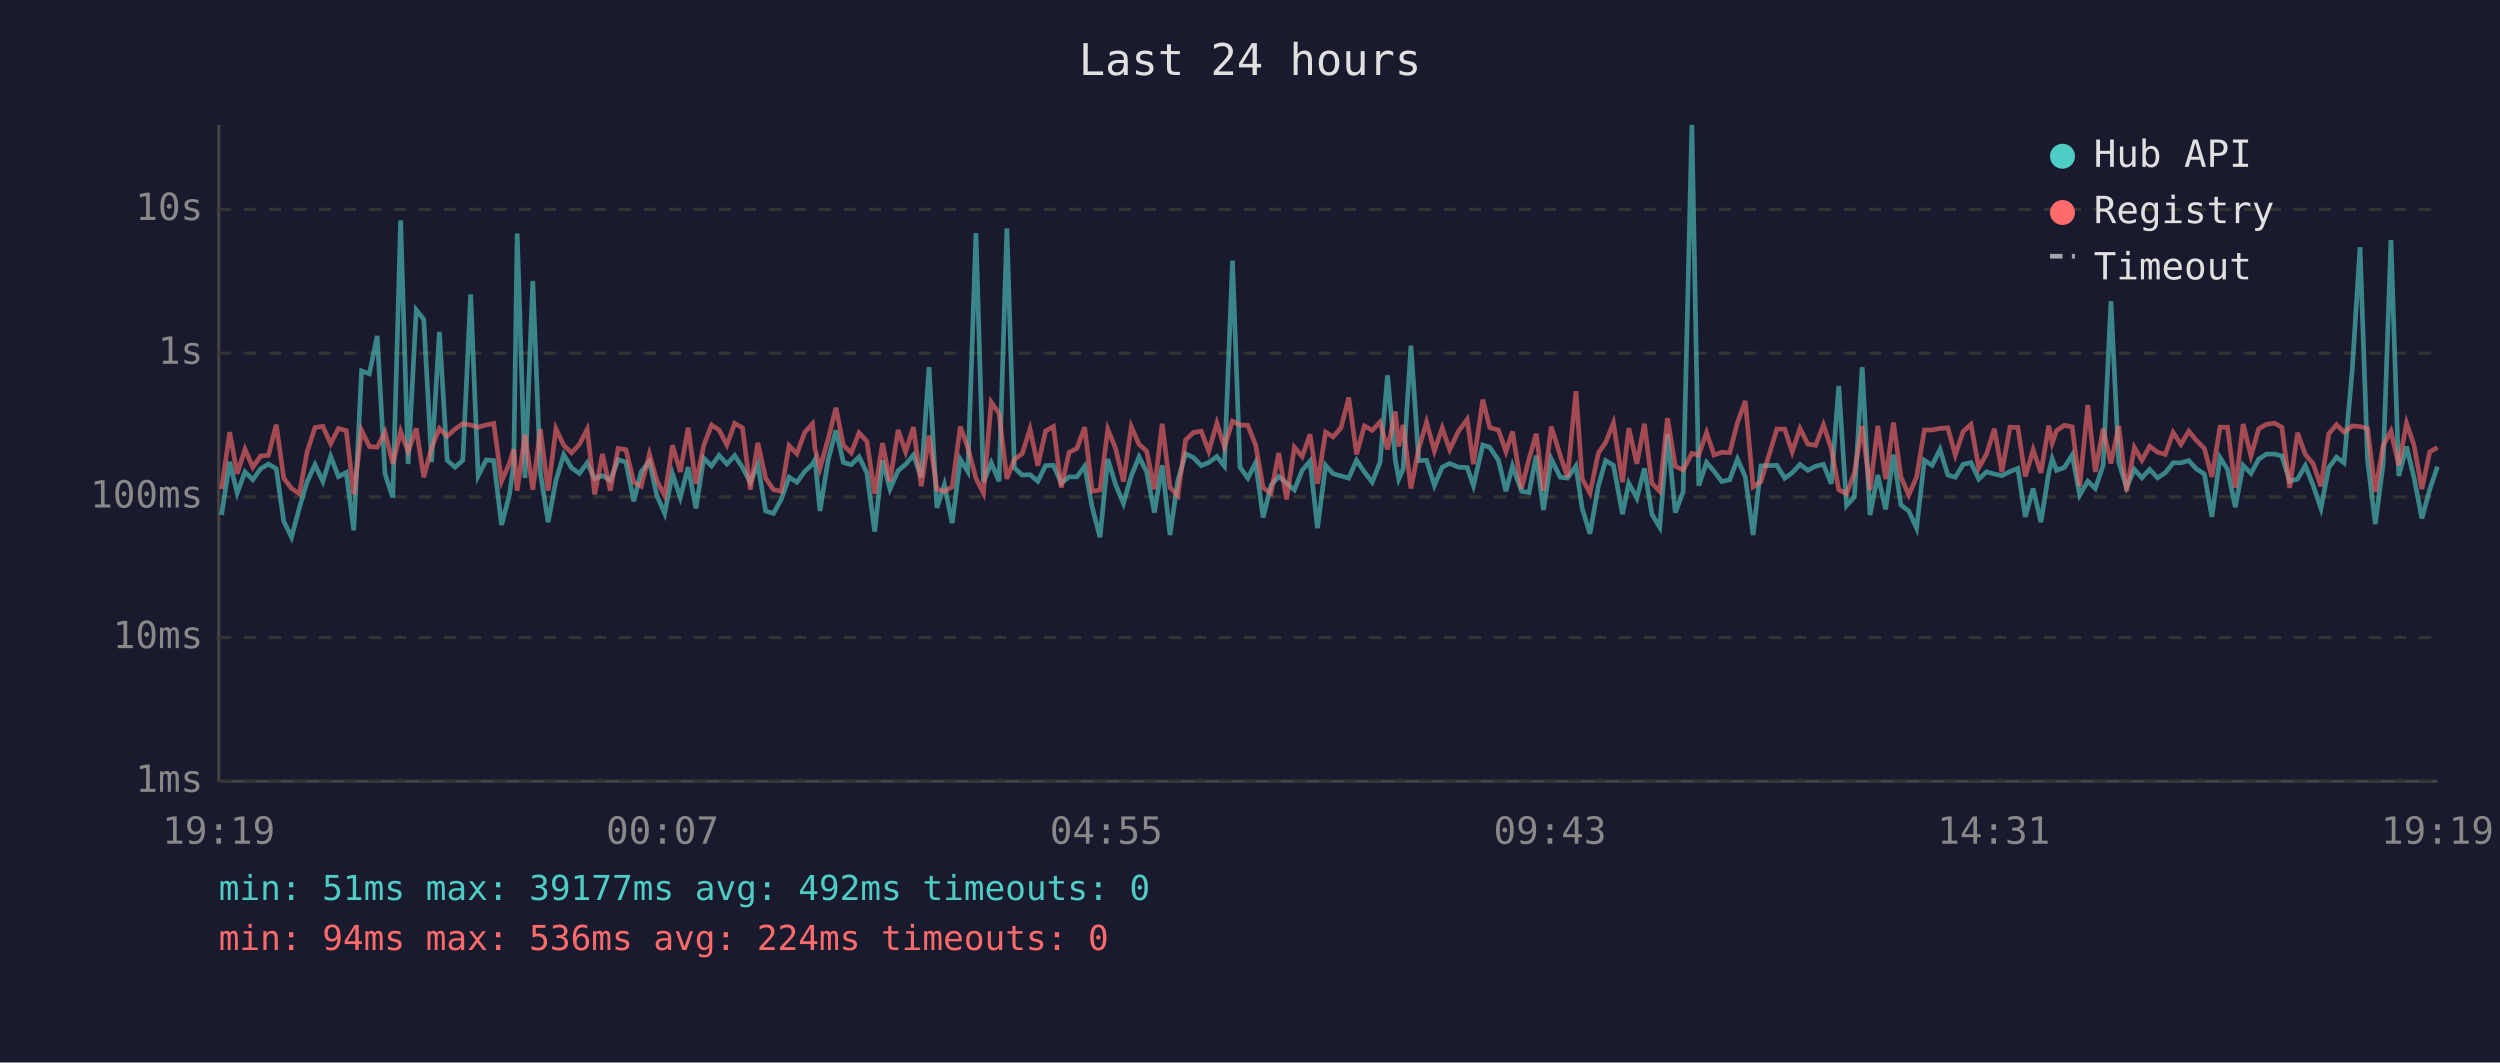
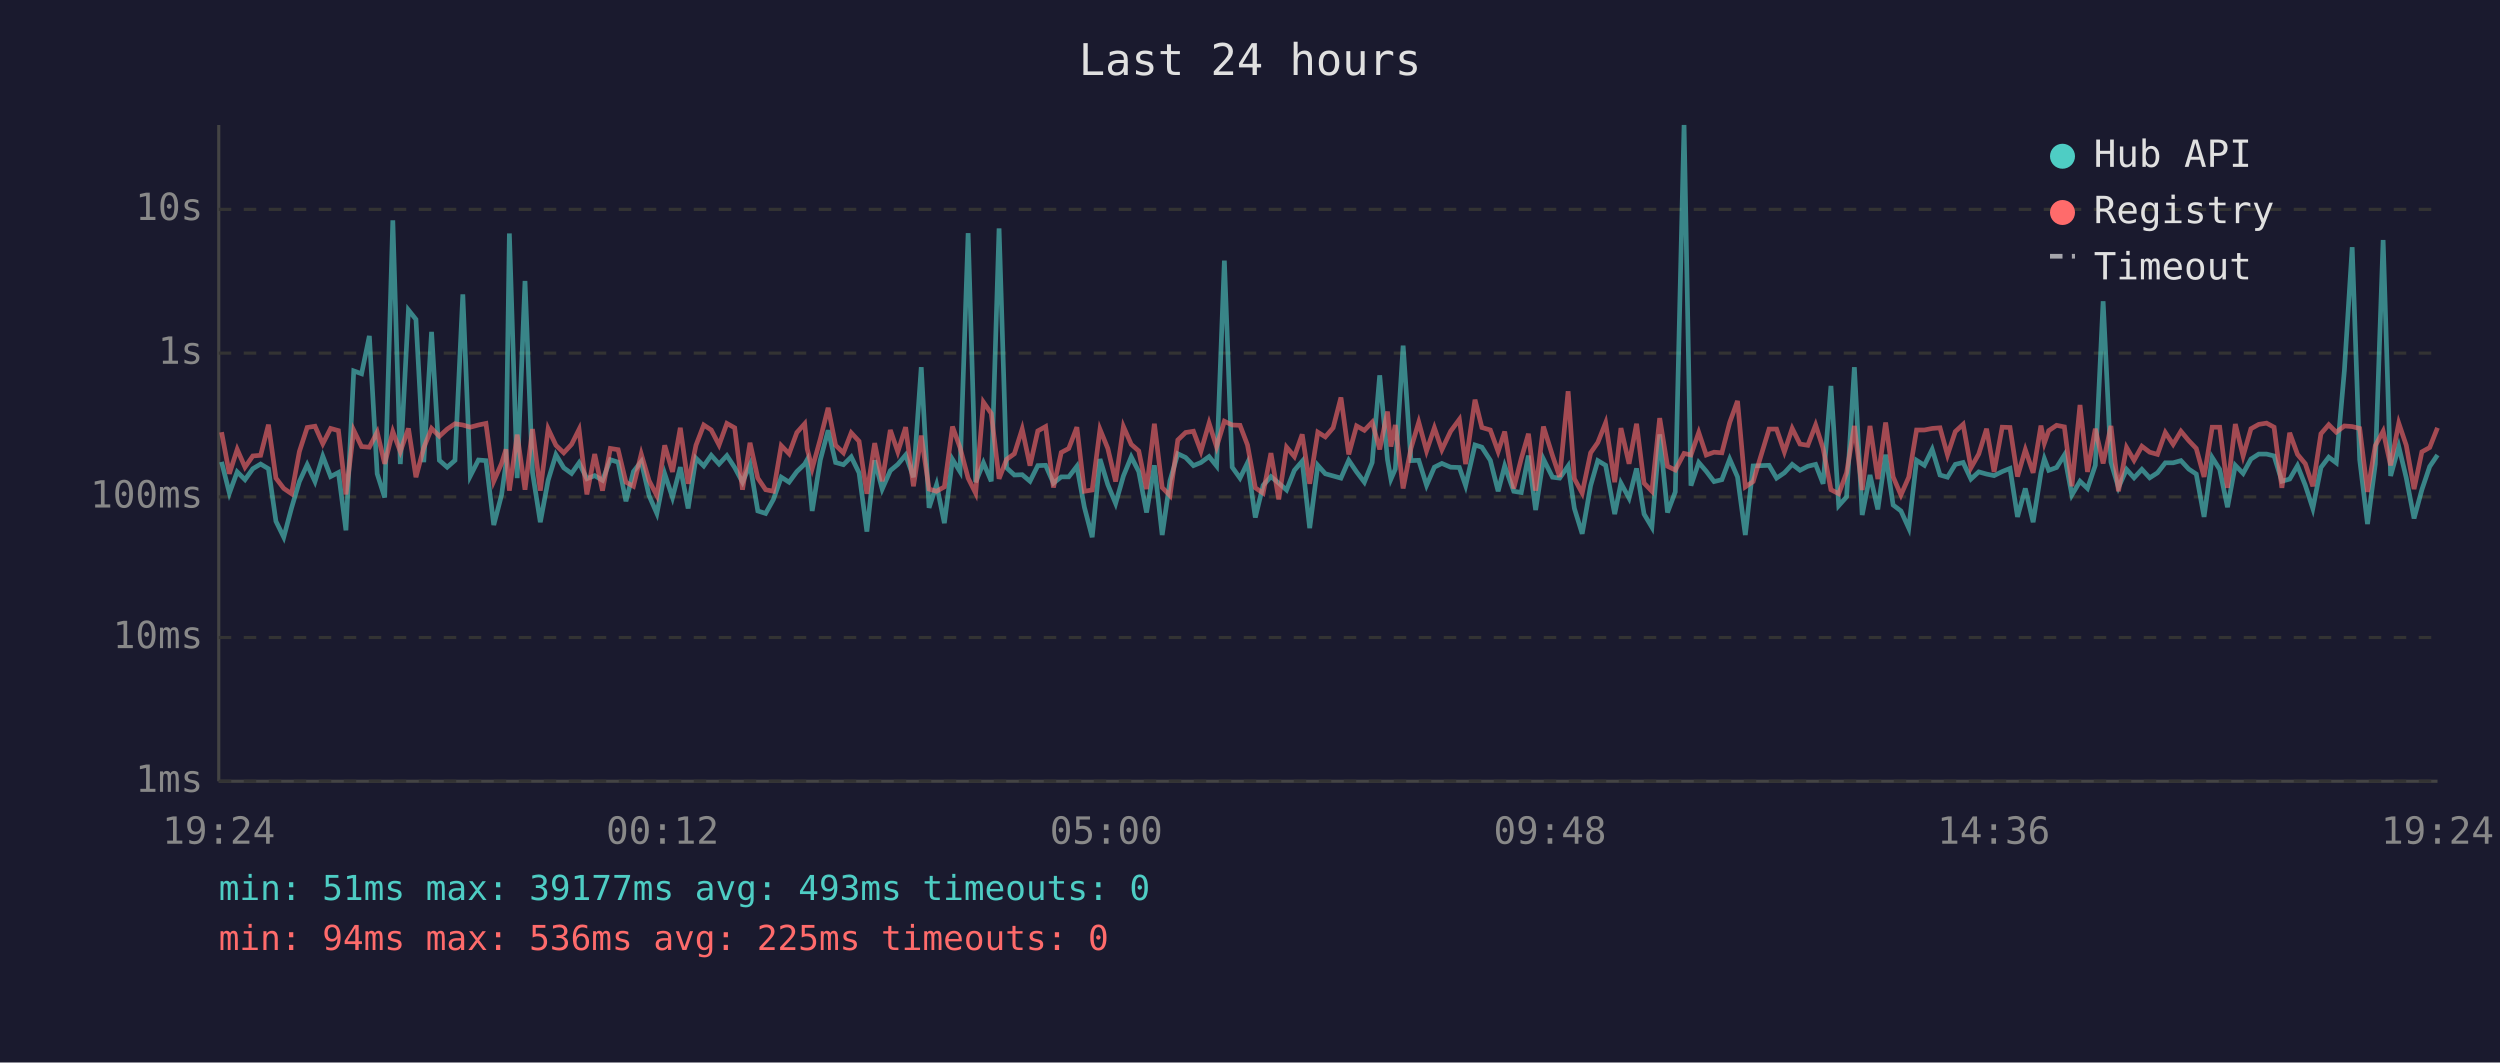
<svg xmlns="http://www.w3.org/2000/svg" viewBox="0 0 800 340" font-family="monospace" font-size="12">
  <rect width="800" height="340" fill="#1a1a2e" />
  <text x="400" y="24" fill="#e0e0e0" font-size="14" text-anchor="middle">Last 24 hours</text>
  <line x1="70" y1="40" x2="70" y2="250" stroke="#444" stroke-width="1" />
  <line x1="70" y1="250" x2="780" y2="250" stroke="#444" stroke-width="1" />
  <line x1="70" y1="250" x2="780" y2="250" stroke="#333" stroke-width="1" stroke-dasharray="4" />
  <text x="65" y="250" fill="#888" text-anchor="end" dominant-baseline="middle">1ms</text>
  <line x1="70" y1="204" x2="780" y2="204" stroke="#333" stroke-width="1" stroke-dasharray="4" />
  <text x="65" y="204" fill="#888" text-anchor="end" dominant-baseline="middle">10ms</text>
  <line x1="70" y1="159" x2="780" y2="159" stroke="#333" stroke-width="1" stroke-dasharray="4" />
  <text x="65" y="159" fill="#888" text-anchor="end" dominant-baseline="middle">100ms</text>
  <line x1="70" y1="113" x2="780" y2="113" stroke="#333" stroke-width="1" stroke-dasharray="4" />
  <text x="65" y="113" fill="#888" text-anchor="end" dominant-baseline="middle">1s</text>
  <line x1="70" y1="67" x2="780" y2="67" stroke="#333" stroke-width="1" stroke-dasharray="4" />
  <text x="65" y="67" fill="#888" text-anchor="end" dominant-baseline="middle">10s</text>
-   <text x="70" y="270" fill="#888" text-anchor="middle">19:19</text>
-   <text x="212" y="270" fill="#888" text-anchor="middle">00:07</text>
-   <text x="354" y="270" fill="#888" text-anchor="middle">04:55</text>
-   <text x="496" y="270" fill="#888" text-anchor="middle">09:43</text>
-   <text x="638" y="270" fill="#888" text-anchor="middle">14:31</text>
-   <text x="780" y="270" fill="#888" text-anchor="middle">19:19</text>
-   <polyline points="70.9,164.8 73.5,147.8 75.9,157.8 78.4,151.0 80.9,153.5 83.4,150.0 85.9,148.5 88.4,150.0 90.8,166.8 93.3,171.9 95.8,162.5 98.3,154.1 100.8,148.7 103.3,154.1 105.8,146.0 108.3,152.5 110.8,151.2 113.2,169.7 115.7,118.7 118.2,119.6 120.7,107.5 123.2,151.6 125.7,159.2 128.2,70.5 130.6,148.5 133.2,99.2 135.6,102.2 138.1,147.9 140.6,106.2 143.1,147.3 145.6,149.5 148.1,147.3 150.6,94.2 153.0,152.3 155.6,147.2 158.0,147.4 160.5,168.0 163.0,158.4 164.4,148.4 165.5,74.7 168.0,153.0 170.5,89.9 172.9,151.2 175.4,167.1 177.9,153.7 180.4,145.5 182.9,149.7 185.4,151.5 187.9,148.1 190.3,153.2 192.8,152.2 195.3,153.7 197.8,147.1 200.3,147.9 202.8,160.4 205.2,150.9 207.8,147.7 210.2,158.6 212.7,164.3 215.2,151.6 217.7,159.2 220.2,149.5 222.7,162.7 225.2,146.6 227.7,149.1 230.1,145.7 232.6,148.5 235.1,145.8 237.6,149.6 240.1,154.3 242.5,148.7 245.0,163.5 247.5,164.3 250.0,159.8 252.5,152.7 255.0,154.3 257.5,150.9 260.0,148.5 260.8,147.1 262.4,163.5 265.0,147.2 267.5,137.7 269.9,148.0 272.4,148.7 274.9,146.2 277.4,151.3 279.9,170.1 282.4,147.3 284.8,156.5 287.4,150.6 289.8,148.6 292.3,145.6 294.8,152.7 297.3,117.5 299.8,162.5 302.2,155.1 304.7,167.4 307.3,147.0 309.7,150.9 312.3,74.6 314.7,154.3 317.2,148.1 319.7,154.0 322.2,73.1 324.6,149.7 327.1,152.0 329.6,151.9 332.1,154.0 334.6,149.0 337.1,148.9 339.6,154.6 342.1,152.6 344.6,152.6 347.1,149.2 349.5,162.3 352.0,171.9 354.5,146.9 357.0,155.1 359.5,161.1 362.0,152.3 364.5,146.2 366.9,150.9 369.4,164.0 371.9,148.9 374.4,171.2 376.9,153.8 379.4,145.2 381.9,146.4 384.4,149.0 386.8,148.0 389.4,146.1 391.8,149.1 394.4,83.4 396.8,149.5 399.3,153.0 401.8,148.1 404.2,165.6 406.7,155.3 409.2,152.5 411.7,154.6 414.2,156.8 416.7,150.5 419.2,147.6 421.6,169.0 424.2,148.9 426.6,151.6 429.1,152.3 431.6,153.0 434.1,147.3 436.6,151.0 439.1,154.3 441.6,148.0 444.0,120.1 446.5,147.1 447.6,153.3 449.0,150.1 451.5,110.6 454.0,147.4 456.5,147.3 459.0,155.3 461.5,149.5 463.9,148.3 466.7,149.5 469.5,149.6 471.5,155.4 474.5,142.4 476.7,143.1 479.5,147.3 481.9,157.2 484.0,149.1 486.9,157.2 489.3,157.6 491.6,145.8 493.9,163.2 496.4,146.9 499.3,152.7 501.6,153.0 504.3,149.1 506.3,162.7 508.8,170.8 511.5,155.4 513.8,147.4 516.3,148.9 519.2,164.5 521.2,154.6 523.8,159.4 526.2,149.9 528.6,164.5 531.1,168.7 533.6,139.0 536.1,164.0 538.6,157.4 541.4,40.0 543.6,155.4 546.1,148.0 548.5,150.8 551.0,154.1 553.5,153.5 556.0,146.9 558.5,152.6 561.0,171.2 563.5,149.1 568.6,148.9 571.1,153.0 573.5,151.3 576.0,148.6 578.5,150.5 581.0,149.2 583.5,148.6 586.0,154.8 588.4,123.5 590.9,161.8 593.4,159.0 595.9,117.5 598.4,164.8 600.9,152.0 603.4,163.0 605.9,145.5 608.3,161.6 610.8,163.5 613.3,169.0 615.8,147.3 618.3,148.9 620.8,143.8 623.3,152.0 625.7,152.7 628.2,148.6 630.7,148.0 633.2,153.3 635.7,151.0 638.2,151.7 640.6,152.2 643.2,150.9 645.7,149.9 648.1,165.4 650.6,156.3 653.1,167.1 655.6,151.3 656.7,146.8 658.1,150.5 660.6,149.6 663.1,145.6 665.5,158.4 668.1,154.0 670.5,156.3 673.0,148.9 675.5,96.4 678.0,147.9 680.5,156.0 683.0,150.2 685.4,152.9 687.9,150.2 690.4,152.9 692.9,151.3 695.4,148.1 697.9,148.1 700.4,147.4 702.9,150.1 705.4,151.7 707.8,165.4 710.4,146.4 712.8,150.2 715.3,162.3 717.8,148.9 720.3,151.5 722.8,146.9 725.3,145.3 727.8,145.3 730.2,145.9 732.7,154.0 735.2,153.3 737.7,149.0 740.2,155.3 742.7,162.7 745.2,149.6 747.7,146.3 750.1,148.1 752.7,118.6 755.2,79.1 757.6,147.1 760.1,167.7 762.6,148.5 765.1,76.8 767.6,152.3 770.1,142.9 772.5,152.9 775.0,165.9 777.5,156.7 780.0,149.3" fill="none" stroke="#4ecdc4" stroke-width="1.5" opacity="0.6" />
-   <polyline points="70.9,156.5 73.5,138.3 75.9,151.6 78.4,143.8 80.9,149.5 83.4,145.9 85.9,145.7 88.4,135.9 90.8,153.0 93.3,156.3 95.8,158.0 98.3,144.5 100.8,136.8 103.3,136.4 105.8,142.0 108.3,137.1 110.8,137.8 113.2,158.2 115.7,137.7 118.2,142.9 120.7,143.1 123.2,138.3 125.7,148.4 128.2,138.1 130.6,144.5 133.2,137.1 135.6,152.7 138.1,143.3 140.6,137.1 143.1,139.6 145.6,137.3 148.1,135.6 150.6,136.0 153.0,136.7 155.6,136.0 158.0,135.5 160.5,154.0 163.0,148.3 164.4,143.8 165.5,157.0 168.0,139.1 170.5,156.7 172.9,137.3 175.4,157.0 177.9,137.2 180.4,142.5 182.9,144.9 185.4,142.2 187.9,137.4 190.3,158.2 192.8,145.3 195.3,157.0 197.8,143.5 200.3,143.9 202.8,154.3 205.2,155.6 207.8,145.3 210.2,153.8 212.7,158.6 215.2,142.5 217.7,151.0 220.2,136.9 222.7,154.8 225.2,142.5 227.7,136.0 230.1,137.6 232.6,142.4 235.1,135.5 237.6,136.9 240.1,156.7 242.5,141.7 245.0,153.0 247.5,156.7 250.0,157.2 252.5,142.6 255.0,145.2 257.5,138.4 260.0,135.6 260.8,143.6 262.4,149.9 265.0,140.5 267.5,130.5 269.9,142.5 272.4,144.9 274.9,138.5 277.4,141.2 279.9,158.0 282.4,141.8 284.8,154.0 287.4,137.6 289.8,144.6 292.3,136.7 294.8,155.6 297.3,139.4 299.8,156.5 302.2,157.2 304.7,155.8 307.3,136.5 309.7,143.2 312.3,153.0 314.7,157.8 317.2,128.7 319.7,132.3 322.2,153.2 324.6,147.0 327.1,145.2 329.6,137.3 332.1,149.0 334.6,137.9 337.1,136.5 339.6,156.0 342.1,144.8 344.6,143.5 347.1,136.7 349.5,157.2 352.0,156.8 354.5,137.4 357.0,143.5 359.5,154.1 362.0,136.5 364.5,142.2 366.9,144.3 369.4,156.5 371.9,135.6 374.4,156.0 376.9,158.6 379.4,140.8 381.9,138.4 384.4,138.0 386.8,144.4 389.4,135.4 391.8,143.0 394.4,134.8 396.8,136.0 399.3,136.1 401.8,142.4 404.2,156.1 406.7,157.8 409.2,145.0 411.7,159.8 414.2,143.1 416.7,146.1 419.2,139.0 421.6,154.8 424.2,138.3 426.6,139.8 429.1,136.9 431.6,127.2 434.1,145.4 436.6,136.3 439.1,137.7 441.6,135.1 444.0,143.8 446.5,131.7 447.6,142.9 449.0,136.0 451.5,156.3 454.0,143.5 456.5,135.1 459.0,144.3 461.5,136.9 463.9,143.9 466.7,138.0 469.5,134.2 471.5,148.5 474.5,127.9 476.7,136.8 479.5,137.6 481.9,144.5 484.0,138.1 486.9,156.3 489.3,146.8 491.6,138.8 493.9,157.0 496.4,136.5 499.3,145.8 501.6,152.6 504.3,125.2 506.3,153.2 508.8,157.8 511.5,144.9 513.8,141.6 516.3,135.3 519.2,154.3 521.2,137.0 523.8,148.4 526.2,135.6 528.6,154.6 531.1,157.2 533.6,133.8 536.1,149.2 538.6,150.4 541.4,145.1 543.6,145.6 546.1,138.4 548.5,145.6 551.0,144.7 553.5,144.9 556.0,135.2 558.5,128.3 561.0,155.8 563.5,154.1 568.6,137.3 571.1,137.3 573.5,144.6 576.0,137.1 578.5,142.1 581.0,142.5 583.5,136.0 586.0,143.5 588.4,156.7 590.9,158.0 593.4,151.3 595.9,136.3 598.4,156.8 600.9,136.3 603.4,153.3 605.9,135.2 608.3,152.6 610.8,158.4 613.3,152.7 615.8,137.6 618.3,137.6 620.8,137.1 623.3,136.9 625.7,145.6 628.2,138.1 630.7,135.8 633.2,149.7 635.7,145.3 638.2,137.2 640.6,151.0 643.2,136.7 645.7,136.8 648.1,152.5 650.6,143.9 653.1,151.3 655.6,136.2 656.7,141.8 658.1,137.8 660.6,136.1 663.1,136.6 665.5,155.6 668.1,129.6 670.5,151.0 673.0,137.2 675.5,148.3 678.0,136.3 680.5,157.2 683.0,143.2 685.4,147.3 687.9,142.8 690.4,144.7 692.9,145.4 695.4,138.4 697.9,142.2 700.4,138.0 702.9,141.0 705.4,143.5 707.8,152.6 710.4,136.7 712.8,136.7 715.3,156.1 717.8,135.7 720.3,145.9 722.8,137.2 725.3,135.8 727.8,135.4 730.2,136.7 732.7,156.1 735.2,138.5 737.7,145.4 740.2,148.4 742.7,155.6 745.2,138.8 747.7,135.9 750.1,138.3 752.7,136.3 755.2,136.5 757.6,137.1 760.1,157.4 762.6,142.6 765.1,138.0 767.6,148.9 770.1,135.4 772.5,142.5 775.0,156.5 777.5,144.6 780.0,143.2" fill="none" stroke="#ff6b6b" stroke-width="1.5" opacity="0.6" />
+   <text x="70" y="270" fill="#888" text-anchor="middle">19:24</text>
+   <text x="212" y="270" fill="#888" text-anchor="middle">00:12</text>
+   <text x="354" y="270" fill="#888" text-anchor="middle">05:00</text>
+   <text x="496" y="270" fill="#888" text-anchor="middle">09:48</text>
+   <text x="638" y="270" fill="#888" text-anchor="middle">14:36</text>
+   <text x="780" y="270" fill="#888" text-anchor="middle">19:24</text>
+   <polyline points="70.9,147.8 73.4,157.8 75.9,151.0 78.4,153.5 80.9,150.0 83.4,148.5 85.9,150.0 88.3,166.8 90.8,171.9 93.3,162.5 95.8,154.1 98.3,148.7 100.8,154.1 103.3,146.0 105.8,152.5 108.3,151.2 110.7,169.7 113.2,118.7 115.7,119.6 118.2,107.5 120.7,151.6 123.1,159.2 125.7,70.5 128.1,148.5 130.7,99.2 133.1,102.2 135.6,147.9 138.1,106.2 140.6,147.3 143.1,149.5 145.6,147.3 148.1,94.2 150.5,152.3 153.1,147.2 155.5,147.4 158.0,168.0 160.5,158.4 161.9,148.4 163.0,74.7 165.5,153.0 168.0,89.9 170.4,151.2 172.9,167.1 175.4,153.7 177.9,145.5 180.4,149.7 182.9,151.5 185.3,148.1 187.8,153.2 190.3,152.2 192.8,153.7 195.3,147.1 197.8,147.9 200.3,160.4 202.7,150.9 205.2,147.7 207.7,158.6 210.2,164.3 212.7,151.6 215.2,159.2 217.7,149.5 220.2,162.7 222.7,146.6 225.2,149.1 227.6,145.7 230.1,148.5 232.6,145.8 235.1,149.6 237.6,154.3 240.0,148.7 242.5,163.5 245.0,164.3 247.5,159.8 250.0,152.7 252.5,154.3 255.0,150.9 257.5,148.5 258.3,147.1 259.9,163.5 262.5,147.2 265.0,137.7 267.4,148.0 269.9,148.7 272.4,146.2 274.9,151.3 277.4,170.1 279.9,147.3 282.3,156.5 284.9,150.6 287.3,148.6 289.8,145.6 292.3,152.7 294.8,117.5 297.3,162.5 299.7,155.1 302.2,167.4 304.8,147.0 307.2,150.9 309.8,74.6 312.2,154.3 314.7,148.1 317.2,154.0 319.7,73.1 322.1,149.7 324.6,152.0 327.1,151.9 329.6,154.0 332.1,149.0 334.6,148.9 337.1,154.6 339.6,152.6 342.0,152.6 344.6,149.2 347.0,162.3 349.5,171.9 352.0,146.9 354.5,155.1 357.0,161.1 359.5,152.3 362.0,146.2 364.4,150.9 366.9,164.0 369.4,148.9 371.9,171.2 374.4,153.8 376.9,145.2 379.4,146.4 381.9,149.0 384.3,148.0 386.9,146.1 389.3,149.1 391.8,83.4 394.3,149.5 396.8,153.0 399.2,148.1 401.7,165.6 404.2,155.3 406.7,152.5 409.2,154.6 411.7,156.8 414.2,150.5 416.7,147.6 419.1,169.0 421.7,148.9 424.1,151.6 426.6,152.3 429.1,153.0 431.6,147.3 434.1,151.0 436.6,154.3 439.1,148.0 441.5,120.1 444.0,147.1 445.1,153.3 446.5,150.1 449.0,110.6 451.5,147.4 454.0,147.3 456.5,155.3 459.0,149.5 461.4,148.3 464.2,149.5 467.0,149.6 469.0,155.4 472.0,142.4 474.2,143.1 476.9,147.3 479.4,157.2 481.5,149.1 484.4,157.2 486.8,157.6 489.1,145.8 491.4,163.2 493.9,146.9 496.8,152.7 499.1,153.0 501.8,149.1 503.8,162.7 506.3,170.8 509.0,155.4 511.3,147.4 513.8,148.9 516.7,164.5 518.7,154.6 521.3,159.4 523.7,149.9 526.1,164.5 528.6,168.7 531.1,139.0 533.6,164.0 536.1,157.4 538.9,40.0 541.1,155.4 543.6,148.0 546.0,150.8 548.5,154.1 551.0,153.5 553.5,146.9 556.0,152.6 558.5,171.2 561.0,149.1 566.1,148.9 568.5,153.0 571.0,151.3 573.5,148.6 576.0,150.5 578.5,149.2 581.0,148.6 583.4,154.8 585.9,123.5 588.4,161.8 590.9,159.0 593.4,117.5 595.9,164.8 598.4,152.0 600.9,163.0 603.4,145.5 605.8,161.6 608.3,163.5 610.8,169.0 613.3,147.3 615.8,148.9 618.3,143.8 620.8,152.0 623.2,152.7 625.7,148.6 628.2,148.0 630.7,153.3 633.2,151.0 635.7,151.7 638.1,152.2 640.7,150.9 643.2,149.9 645.6,165.4 648.1,156.3 650.6,167.1 653.1,151.3 654.2,146.8 655.6,150.5 658.1,149.6 660.6,145.6 663.0,158.4 665.6,154.0 668.0,156.3 670.5,148.9 673.0,96.4 675.5,147.9 677.9,156.0 680.5,150.2 682.9,152.9 685.4,150.2 687.9,152.9 690.4,151.3 692.9,148.1 695.4,148.1 697.9,147.4 700.4,150.1 702.8,151.7 705.3,165.4 707.9,146.4 710.3,150.2 712.8,162.3 715.3,148.9 717.8,151.5 720.3,146.9 722.8,145.3 725.3,145.3 727.7,145.9 730.2,154.0 732.7,153.3 735.2,149.0 737.7,155.3 740.1,162.7 742.7,149.6 745.2,146.3 747.6,148.1 750.2,118.6 752.7,79.1 755.1,147.1 757.6,167.7 760.1,148.5 762.6,76.8 765.0,152.3 767.6,142.9 770.0,152.9 772.5,165.9 775.0,156.7 777.5,149.3 780.0,145.6" fill="none" stroke="#4ecdc4" stroke-width="1.5" opacity="0.6" />
+   <polyline points="70.9,138.3 73.4,151.6 75.9,143.8 78.4,149.5 80.9,145.9 83.4,145.7 85.9,135.9 88.3,153.0 90.8,156.3 93.3,158.0 95.8,144.5 98.3,136.8 100.8,136.4 103.3,142.0 105.8,137.1 108.3,137.8 110.7,158.2 113.2,137.7 115.7,142.9 118.2,143.1 120.7,138.3 123.1,148.4 125.7,138.1 128.1,144.5 130.7,137.1 133.1,152.7 135.6,143.3 138.1,137.1 140.6,139.6 143.1,137.3 145.6,135.6 148.1,136.0 150.5,136.7 153.1,136.0 155.5,135.5 158.0,154.0 160.5,148.3 161.9,143.8 163.0,157.0 165.5,139.1 168.0,156.7 170.4,137.3 172.9,157.0 175.4,137.2 177.9,142.5 180.4,144.9 182.9,142.2 185.3,137.4 187.8,158.2 190.3,145.3 192.8,157.0 195.3,143.5 197.8,143.9 200.3,154.3 202.7,155.6 205.2,145.3 207.7,153.8 210.2,158.6 212.7,142.5 215.2,151.0 217.7,136.9 220.2,154.8 222.7,142.5 225.2,136.0 227.6,137.6 230.1,142.4 232.6,135.5 235.1,136.9 237.6,156.7 240.0,141.7 242.5,153.0 245.0,156.7 247.5,157.2 250.0,142.6 252.5,145.2 255.0,138.4 257.5,135.6 258.3,143.6 259.9,149.9 262.5,140.5 265.0,130.5 267.4,142.5 269.9,144.9 272.4,138.5 274.9,141.2 277.4,158.0 279.9,141.8 282.3,154.0 284.9,137.6 287.3,144.6 289.8,136.7 292.3,155.6 294.8,139.4 297.3,156.5 299.7,157.2 302.2,155.8 304.8,136.5 307.2,143.2 309.8,153.0 312.2,157.8 314.7,128.7 317.2,132.3 319.7,153.2 322.1,147.0 324.6,145.2 327.1,137.3 329.6,149.0 332.1,137.9 334.6,136.5 337.1,156.0 339.6,144.8 342.0,143.5 344.6,136.7 347.0,157.2 349.5,156.8 352.0,137.4 354.5,143.5 357.0,154.1 359.5,136.5 362.0,142.2 364.4,144.3 366.9,156.5 369.4,135.6 371.9,156.0 374.4,158.6 376.9,140.8 379.4,138.4 381.9,138.0 384.3,144.4 386.9,135.4 389.3,143.0 391.8,134.8 394.3,136.0 396.8,136.1 399.2,142.4 401.7,156.1 404.2,157.8 406.7,145.0 409.2,159.8 411.7,143.1 414.2,146.1 416.7,139.0 419.1,154.8 421.7,138.3 424.1,139.8 426.6,136.9 429.1,127.2 431.6,145.4 434.1,136.3 436.6,137.7 439.1,135.1 441.5,143.8 444.0,131.7 445.1,142.9 446.5,136.0 449.0,156.3 451.5,143.5 454.0,135.1 456.5,144.3 459.0,136.9 461.4,143.9 464.2,138.0 467.0,134.2 469.0,148.5 472.0,127.9 474.2,136.8 476.9,137.6 479.4,144.5 481.5,138.1 484.4,156.3 486.8,146.8 489.1,138.8 491.4,157.0 493.9,136.5 496.8,145.8 499.1,152.6 501.8,125.2 503.8,153.2 506.3,157.8 509.0,144.9 511.3,141.6 513.8,135.3 516.7,154.3 518.7,137.0 521.3,148.4 523.7,135.6 526.1,154.6 528.6,157.2 531.1,133.8 533.6,149.2 536.1,150.4 538.9,145.1 541.1,145.6 543.6,138.4 546.0,145.6 548.5,144.7 551.0,144.9 553.5,135.2 556.0,128.3 558.5,155.8 561.0,154.1 566.1,137.3 568.5,137.3 571.0,144.6 573.5,137.1 576.0,142.1 578.5,142.5 581.0,136.0 583.4,143.5 585.9,156.7 588.4,158.0 590.9,151.3 593.4,136.3 595.9,156.8 598.4,136.3 600.9,153.3 603.4,135.2 605.8,152.6 608.3,158.4 610.8,152.7 613.3,137.6 615.8,137.6 618.3,137.1 620.8,136.9 623.2,145.6 625.7,138.1 628.2,135.8 630.7,149.7 633.2,145.3 635.7,137.2 638.1,151.0 640.7,136.7 643.2,136.8 645.6,152.5 648.1,143.9 650.6,151.3 653.1,136.2 654.2,141.8 655.6,137.8 658.1,136.1 660.6,136.6 663.0,155.6 665.6,129.6 668.0,151.0 670.5,137.2 673.0,148.3 675.5,136.3 677.9,157.2 680.5,143.2 682.9,147.3 685.4,142.8 687.9,144.7 690.4,145.4 692.9,138.4 695.4,142.2 697.9,138.0 700.4,141.0 702.8,143.5 705.3,152.6 707.9,136.7 710.3,136.7 712.8,156.1 715.3,135.7 717.8,145.9 720.3,137.2 722.8,135.8 725.3,135.4 727.7,136.7 730.2,156.1 732.7,138.5 735.2,145.4 737.7,148.4 740.1,155.6 742.7,138.8 745.2,135.9 747.6,138.3 750.2,136.3 752.7,136.5 755.1,137.1 757.6,157.4 760.1,142.6 762.6,138.0 765.0,148.9 767.6,135.4 770.0,142.5 772.5,156.5 775.0,144.6 777.5,143.2 780.0,136.9" fill="none" stroke="#ff6b6b" stroke-width="1.5" opacity="0.6" />
  <circle cx="660" cy="50" r="4" fill="#4ecdc4" />
  <text x="670" y="50" fill="#e0e0e0" dominant-baseline="middle">Hub API</text>
  <circle cx="660" cy="68" r="4" fill="#ff6b6b" />
  <text x="670" y="68" fill="#e0e0e0" dominant-baseline="middle">Registry</text>
  <line x1="656" y1="82" x2="664" y2="82" stroke="#e0e0e0" stroke-width="1.5" stroke-dasharray="4,3" opacity="0.7" />
  <text x="670" y="86" fill="#e0e0e0" dominant-baseline="middle">Timeout</text>
-   <text x="70" y="288" fill="#4ecdc4" font-size="11">min: 51ms  max: 39177ms  avg: 492ms  timeouts: 0</text>
-   <text x="70" y="304" fill="#ff6b6b" font-size="11">min: 94ms  max: 536ms  avg: 224ms  timeouts: 0</text>
+   <text x="70" y="288" fill="#4ecdc4" font-size="11">min: 51ms  max: 39177ms  avg: 493ms  timeouts: 0</text>
+   <text x="70" y="304" fill="#ff6b6b" font-size="11">min: 94ms  max: 536ms  avg: 225ms  timeouts: 0</text>
</svg>
